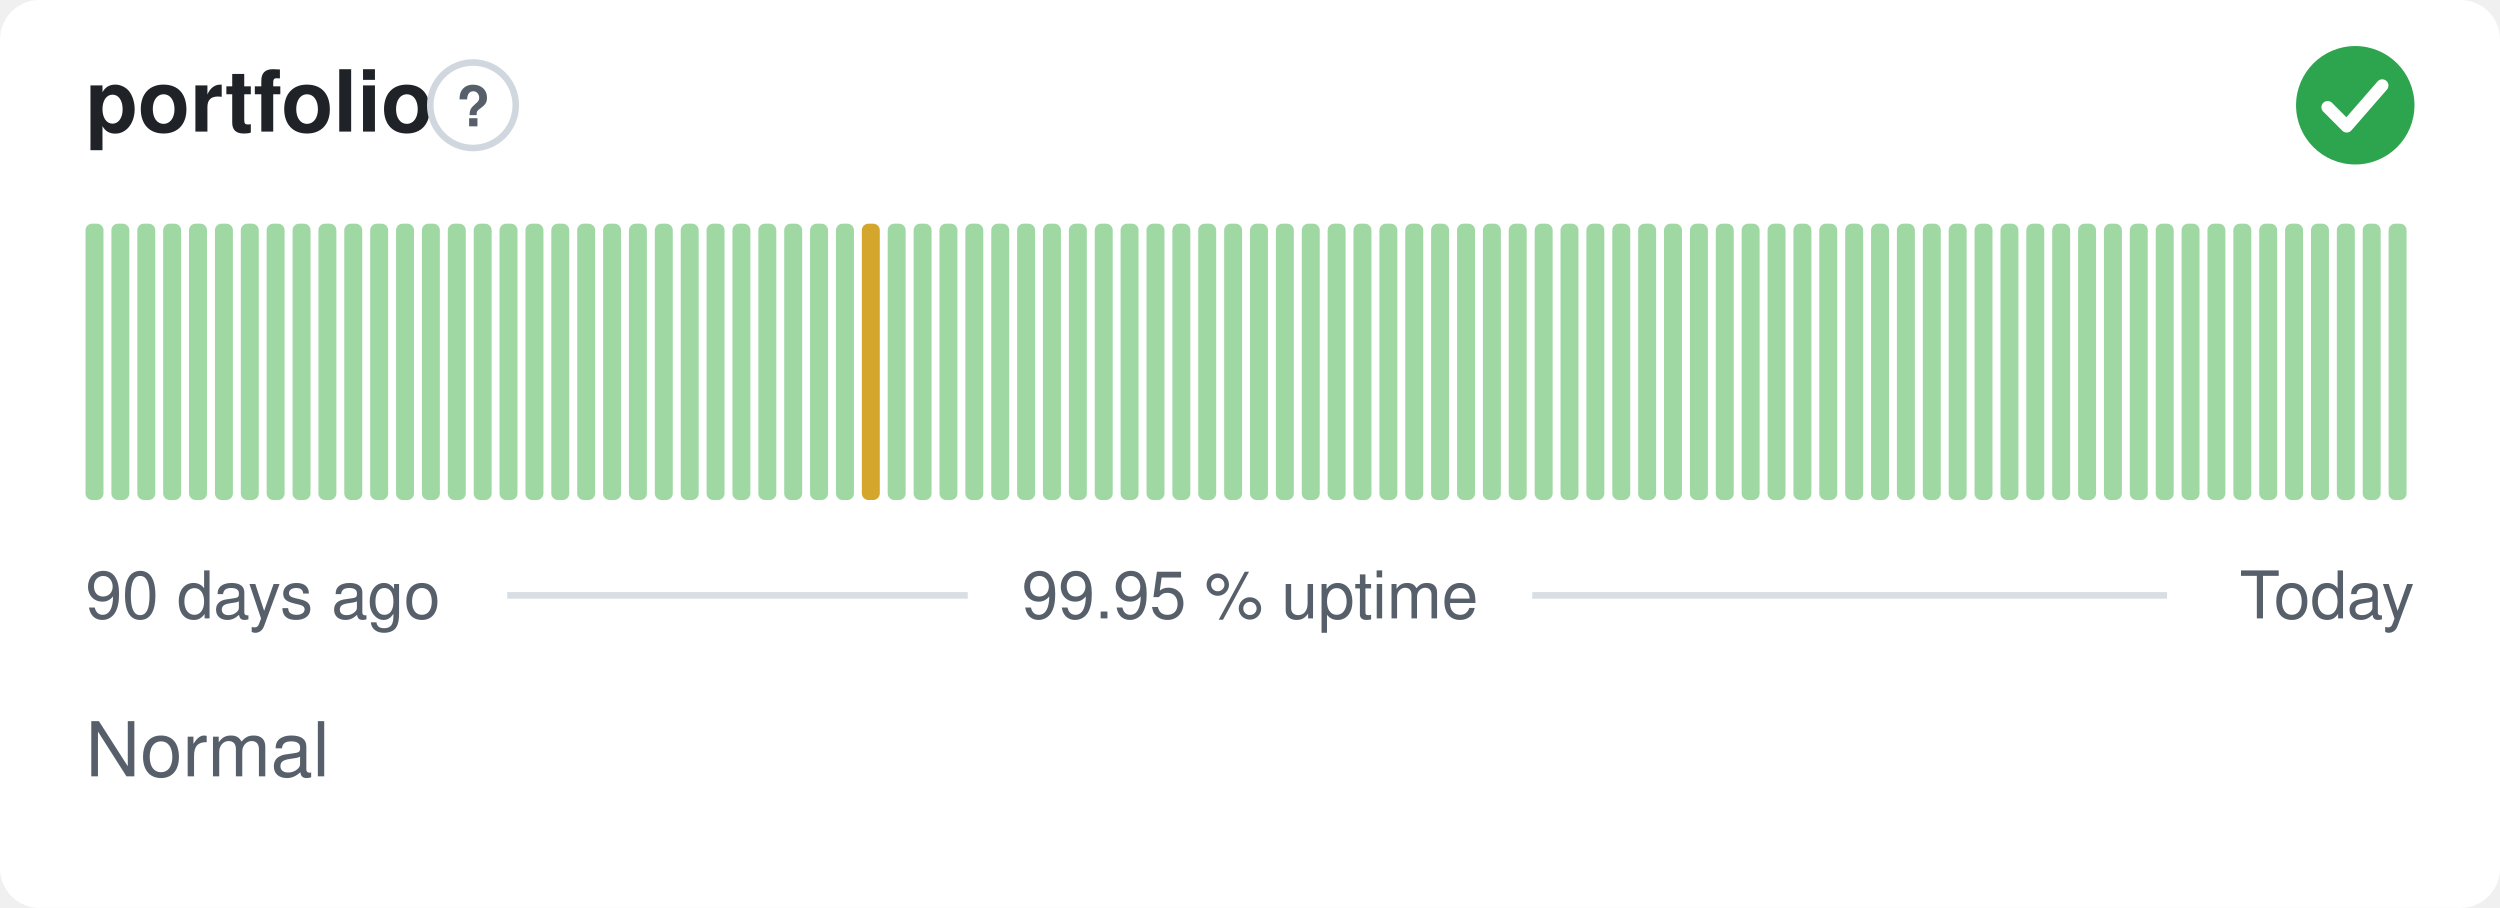
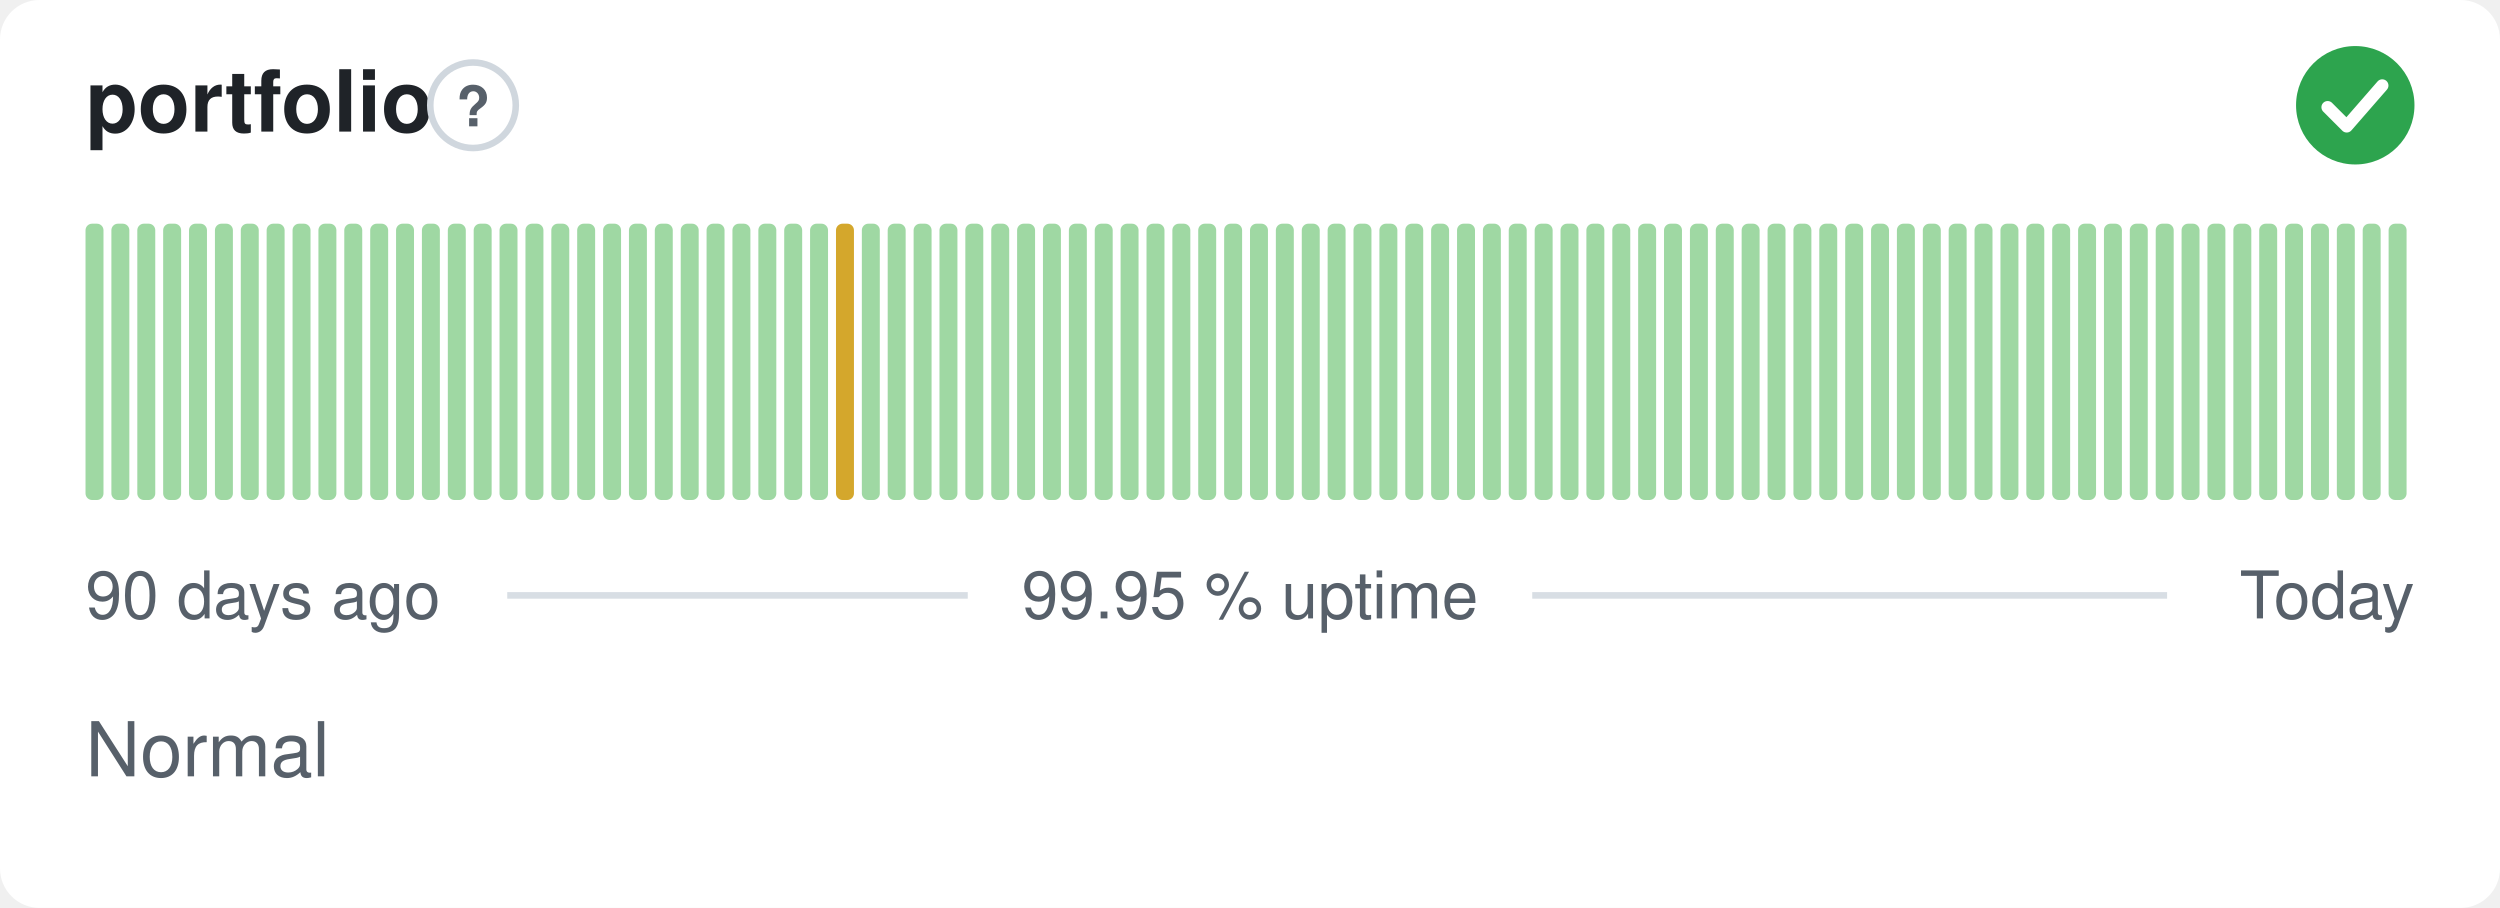
<svg xmlns="http://www.w3.org/2000/svg" width="380" height="138" viewBox="0 0 380 138" role="img" aria-label="portfolio: Normal, 99.95 % uptime over the last 90 days" font-family="-apple-system,BlinkMacSystemFont,'Segoe UI',Helvetica,Arial,sans-serif">
  <style>
    @media (prefers-color-scheme: dark) {
      .bg { fill: #0d1117 }
      .title { fill: #e6edf3 }
      .muted { fill: #8b949e }
      .hint { stroke: #30363d }
      .rule { stroke: #30363d }
      .nodata { fill: #21262d }
    }
  </style>
  <rect class="bg" width="380" height="138" rx="6" fill="#ffffff" />
  <text class="title" x="13" y="20" font-size="13" font-weight="600" fill="#1f2328">portfolio</text>
  <circle class="hint" cx="71.9" cy="16" r="6.5" fill="none" stroke="#d0d7de" stroke-width="1" />
  <text class="muted" x="71.9" y="19.2" text-anchor="middle" font-size="8.5" font-weight="700" fill="#57606a">?</text>
  <circle cx="358" cy="16" r="9" fill="#2da44e" />
  <path d="M353.80 16.30l2.90 2.90 5.40 -6.20" fill="none" stroke="#fff" stroke-width="1.89" stroke-linecap="round" stroke-linejoin="round" />
  <rect x="13.00" y="34.00" width="2.73" height="42.00" rx="1" fill="#9fd8a3" />
  <rect x="16.93" y="34.00" width="2.73" height="42.00" rx="1" fill="#9fd8a3" />
  <rect x="20.87" y="34.00" width="2.73" height="42.00" rx="1" fill="#9fd8a3" />
  <rect x="24.80" y="34.00" width="2.73" height="42.00" rx="1" fill="#9fd8a3" />
  <rect x="28.73" y="34.00" width="2.73" height="42.00" rx="1" fill="#9fd8a3" />
  <rect x="32.67" y="34.00" width="2.73" height="42.00" rx="1" fill="#9fd8a3" />
  <rect x="36.60" y="34.00" width="2.73" height="42.00" rx="1" fill="#9fd8a3" />
  <rect x="40.53" y="34.00" width="2.73" height="42.00" rx="1" fill="#9fd8a3" />
  <rect x="44.47" y="34.00" width="2.73" height="42.00" rx="1" fill="#9fd8a3" />
  <rect x="48.40" y="34.00" width="2.73" height="42.00" rx="1" fill="#9fd8a3" />
  <rect x="52.33" y="34.00" width="2.73" height="42.00" rx="1" fill="#9fd8a3" />
  <rect x="56.27" y="34.00" width="2.73" height="42.00" rx="1" fill="#9fd8a3" />
  <rect x="60.20" y="34.00" width="2.73" height="42.00" rx="1" fill="#9fd8a3" />
  <rect x="64.13" y="34.00" width="2.73" height="42.00" rx="1" fill="#9fd8a3" />
  <rect x="68.07" y="34.00" width="2.73" height="42.00" rx="1" fill="#9fd8a3" />
  <rect x="72.00" y="34.00" width="2.73" height="42.00" rx="1" fill="#9fd8a3" />
  <rect x="75.93" y="34.00" width="2.73" height="42.00" rx="1" fill="#9fd8a3" />
  <rect x="79.87" y="34.00" width="2.73" height="42.00" rx="1" fill="#9fd8a3" />
  <rect x="83.80" y="34.00" width="2.73" height="42.00" rx="1" fill="#9fd8a3" />
  <rect x="87.73" y="34.00" width="2.73" height="42.00" rx="1" fill="#9fd8a3" />
  <rect x="91.67" y="34.00" width="2.73" height="42.00" rx="1" fill="#9fd8a3" />
  <rect x="95.60" y="34.00" width="2.73" height="42.00" rx="1" fill="#9fd8a3" />
  <rect x="99.53" y="34.00" width="2.73" height="42.00" rx="1" fill="#9fd8a3" />
  <rect x="103.47" y="34.00" width="2.73" height="42.00" rx="1" fill="#9fd8a3" />
  <rect x="107.40" y="34.00" width="2.73" height="42.00" rx="1" fill="#9fd8a3" />
  <rect x="111.33" y="34.00" width="2.73" height="42.00" rx="1" fill="#9fd8a3" />
  <rect x="115.27" y="34.00" width="2.73" height="42.00" rx="1" fill="#9fd8a3" />
  <rect x="119.20" y="34.00" width="2.73" height="42.00" rx="1" fill="#9fd8a3" />
  <rect x="123.13" y="34.00" width="2.73" height="42.00" rx="1" fill="#9fd8a3" />
-   <rect x="127.07" y="34.00" width="2.73" height="42.00" rx="1" fill="#9fd8a3" />
-   <rect x="131.00" y="34.00" width="2.73" height="42.00" rx="1" fill="#d4a72c" />
+   <rect x="127.07" y="34.00" width="2.73" height="42.00" rx="1" fill="#d4a72c" />
+   <rect x="131.00" y="34.00" width="2.73" height="42.00" rx="1" fill="#9fd8a3" />
  <rect x="134.93" y="34.00" width="2.73" height="42.00" rx="1" fill="#9fd8a3" />
  <rect x="138.87" y="34.00" width="2.73" height="42.00" rx="1" fill="#9fd8a3" />
  <rect x="142.80" y="34.00" width="2.73" height="42.00" rx="1" fill="#9fd8a3" />
  <rect x="146.73" y="34.00" width="2.73" height="42.00" rx="1" fill="#9fd8a3" />
  <rect x="150.67" y="34.00" width="2.73" height="42.00" rx="1" fill="#9fd8a3" />
  <rect x="154.60" y="34.00" width="2.73" height="42.00" rx="1" fill="#9fd8a3" />
  <rect x="158.53" y="34.00" width="2.73" height="42.00" rx="1" fill="#9fd8a3" />
  <rect x="162.47" y="34.00" width="2.73" height="42.00" rx="1" fill="#9fd8a3" />
  <rect x="166.40" y="34.00" width="2.73" height="42.00" rx="1" fill="#9fd8a3" />
  <rect x="170.33" y="34.00" width="2.73" height="42.00" rx="1" fill="#9fd8a3" />
  <rect x="174.27" y="34.00" width="2.73" height="42.00" rx="1" fill="#9fd8a3" />
  <rect x="178.20" y="34.00" width="2.73" height="42.00" rx="1" fill="#9fd8a3" />
  <rect x="182.13" y="34.00" width="2.73" height="42.00" rx="1" fill="#9fd8a3" />
  <rect x="186.07" y="34.00" width="2.73" height="42.00" rx="1" fill="#9fd8a3" />
  <rect x="190.00" y="34.00" width="2.73" height="42.00" rx="1" fill="#9fd8a3" />
  <rect x="193.93" y="34.00" width="2.73" height="42.00" rx="1" fill="#9fd8a3" />
  <rect x="197.87" y="34.00" width="2.73" height="42.00" rx="1" fill="#9fd8a3" />
  <rect x="201.80" y="34.00" width="2.73" height="42.00" rx="1" fill="#9fd8a3" />
  <rect x="205.73" y="34.00" width="2.73" height="42.00" rx="1" fill="#9fd8a3" />
  <rect x="209.67" y="34.00" width="2.73" height="42.00" rx="1" fill="#9fd8a3" />
  <rect x="213.60" y="34.00" width="2.73" height="42.00" rx="1" fill="#9fd8a3" />
  <rect x="217.53" y="34.00" width="2.73" height="42.00" rx="1" fill="#9fd8a3" />
  <rect x="221.47" y="34.00" width="2.73" height="42.00" rx="1" fill="#9fd8a3" />
  <rect x="225.40" y="34.00" width="2.73" height="42.00" rx="1" fill="#9fd8a3" />
  <rect x="229.33" y="34.00" width="2.73" height="42.00" rx="1" fill="#9fd8a3" />
  <rect x="233.27" y="34.00" width="2.73" height="42.00" rx="1" fill="#9fd8a3" />
  <rect x="237.20" y="34.00" width="2.73" height="42.00" rx="1" fill="#9fd8a3" />
  <rect x="241.13" y="34.00" width="2.73" height="42.00" rx="1" fill="#9fd8a3" />
  <rect x="245.07" y="34.00" width="2.73" height="42.00" rx="1" fill="#9fd8a3" />
  <rect x="249.00" y="34.00" width="2.73" height="42.00" rx="1" fill="#9fd8a3" />
  <rect x="252.93" y="34.00" width="2.73" height="42.00" rx="1" fill="#9fd8a3" />
  <rect x="256.87" y="34.00" width="2.73" height="42.00" rx="1" fill="#9fd8a3" />
  <rect x="260.80" y="34.00" width="2.73" height="42.00" rx="1" fill="#9fd8a3" />
  <rect x="264.73" y="34.00" width="2.73" height="42.00" rx="1" fill="#9fd8a3" />
  <rect x="268.67" y="34.00" width="2.73" height="42.00" rx="1" fill="#9fd8a3" />
  <rect x="272.60" y="34.00" width="2.73" height="42.00" rx="1" fill="#9fd8a3" />
  <rect x="276.53" y="34.00" width="2.73" height="42.00" rx="1" fill="#9fd8a3" />
  <rect x="280.47" y="34.00" width="2.73" height="42.00" rx="1" fill="#9fd8a3" />
  <rect x="284.40" y="34.00" width="2.73" height="42.00" rx="1" fill="#9fd8a3" />
  <rect x="288.33" y="34.00" width="2.73" height="42.00" rx="1" fill="#9fd8a3" />
  <rect x="292.27" y="34.00" width="2.73" height="42.00" rx="1" fill="#9fd8a3" />
  <rect x="296.20" y="34.00" width="2.73" height="42.00" rx="1" fill="#9fd8a3" />
  <rect x="300.13" y="34.00" width="2.73" height="42.00" rx="1" fill="#9fd8a3" />
  <rect x="304.07" y="34.00" width="2.73" height="42.00" rx="1" fill="#9fd8a3" />
  <rect x="308.00" y="34.00" width="2.73" height="42.00" rx="1" fill="#9fd8a3" />
  <rect x="311.93" y="34.00" width="2.73" height="42.00" rx="1" fill="#9fd8a3" />
  <rect x="315.87" y="34.00" width="2.73" height="42.00" rx="1" fill="#9fd8a3" />
  <rect x="319.80" y="34.00" width="2.73" height="42.00" rx="1" fill="#9fd8a3" />
  <rect x="323.73" y="34.00" width="2.73" height="42.00" rx="1" fill="#9fd8a3" />
  <rect x="327.67" y="34.00" width="2.73" height="42.00" rx="1" fill="#9fd8a3" />
  <rect x="331.60" y="34.00" width="2.73" height="42.00" rx="1" fill="#9fd8a3" />
  <rect x="335.53" y="34.00" width="2.73" height="42.00" rx="1" fill="#9fd8a3" />
  <rect x="339.47" y="34.00" width="2.73" height="42.00" rx="1" fill="#9fd8a3" />
  <rect x="343.40" y="34.00" width="2.73" height="42.00" rx="1" fill="#9fd8a3" />
  <rect x="347.33" y="34.00" width="2.73" height="42.00" rx="1" fill="#9fd8a3" />
  <rect x="351.27" y="34.00" width="2.73" height="42.00" rx="1" fill="#9fd8a3" />
  <rect x="355.20" y="34.00" width="2.73" height="42.00" rx="1" fill="#9fd8a3" />
  <rect x="359.13" y="34.00" width="2.73" height="42.00" rx="1" fill="#9fd8a3" />
  <rect x="363.07" y="34.00" width="2.73" height="42.00" rx="1" fill="#9fd8a3" />
  <text class="muted" x="13" y="94" font-size="10" fill="#57606a">90 days ago</text>
  <text class="muted" x="190" y="94" text-anchor="middle" font-size="10" fill="#57606a">99.95 % uptime</text>
  <text class="muted" x="367" y="94" text-anchor="end" font-size="10" fill="#57606a">Today</text>
  <line class="rule" x1="77.1" y1="90.5" x2="147.1" y2="90.5" stroke="#d8dee4" stroke-width="1" />
  <line class="rule" x1="232.9" y1="90.5" x2="329.4" y2="90.5" stroke="#d8dee4" stroke-width="1" />
  <text class="muted" x="13" y="118" font-size="11.5" fill="#57606a">Normal</text>
</svg>
